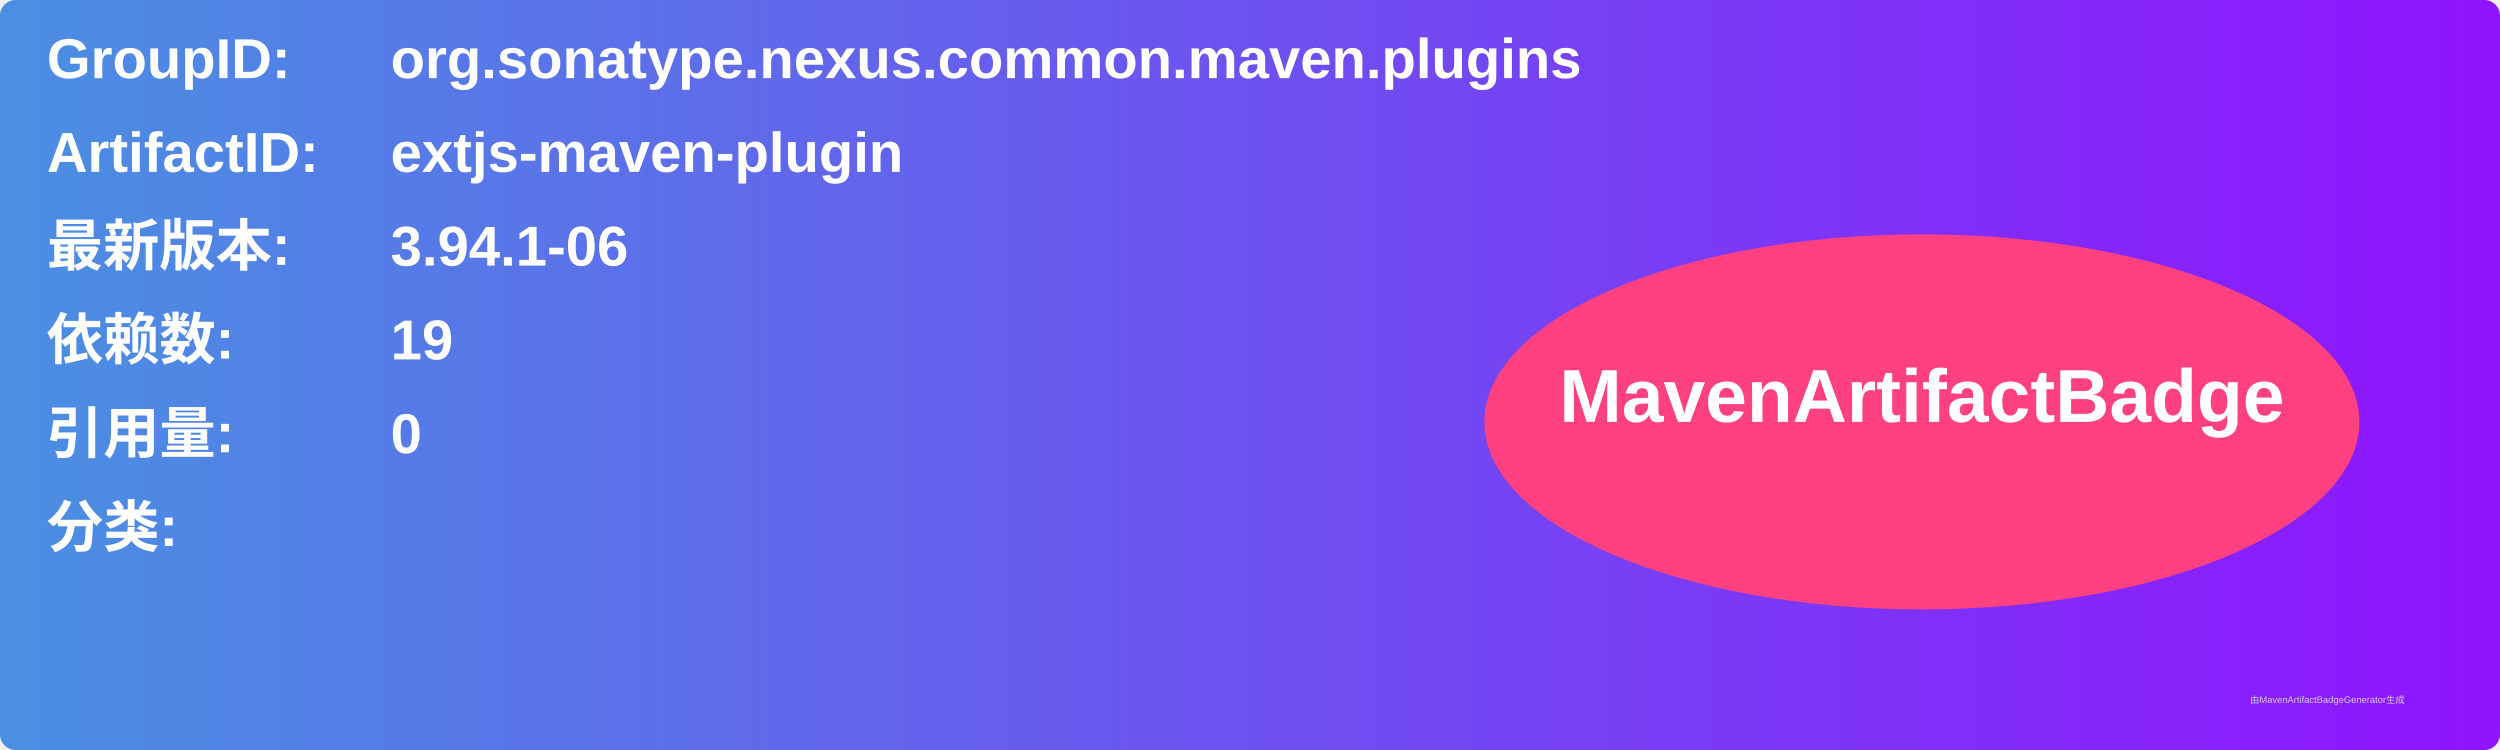
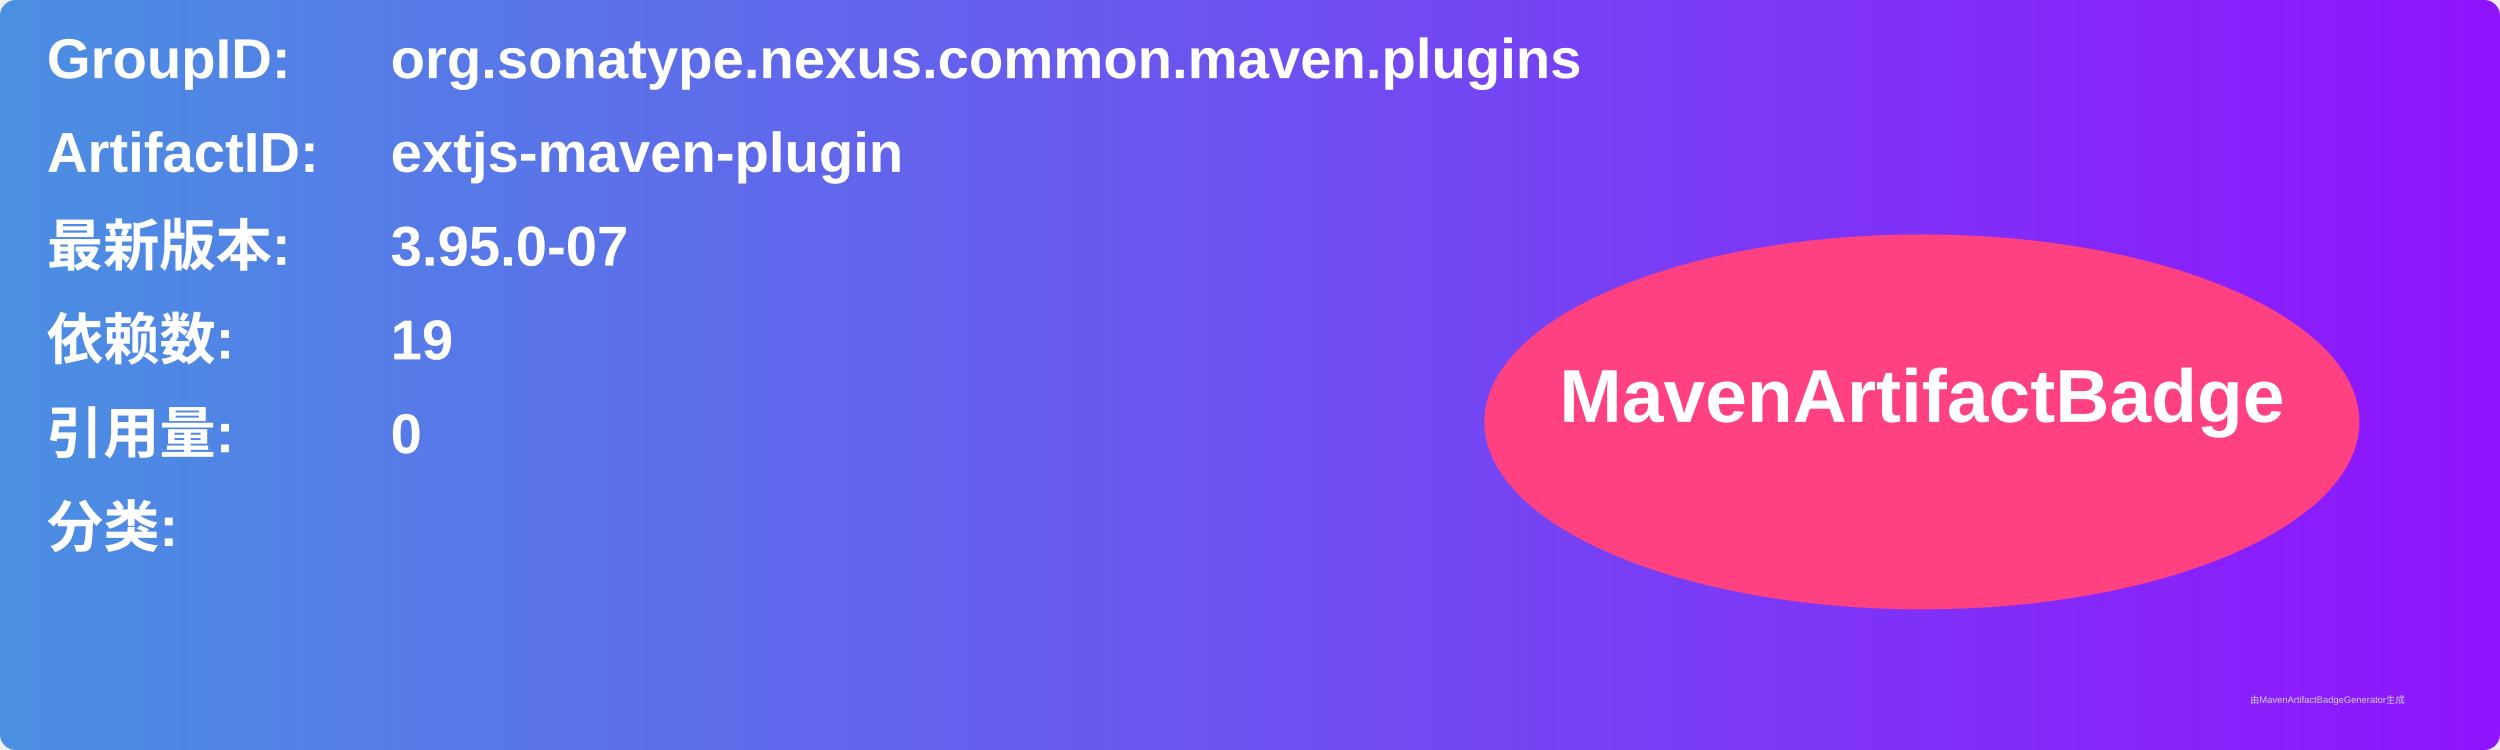
<svg xmlns="http://www.w3.org/2000/svg" width="800" height="240" viewBox="0 0 800 240">
  <linearGradient id="grad" x1="0%" y1="0%" x2="100%" y2="0%">
    <stop offset="0%" stop-color="#4a90e2" />
    <stop offset="100%" stop-color="#9013fe" />
  </linearGradient>
  <rect width="100%" height="100%" rx="5" ry="5" fill="url(#grad)" />
  <g transform="translate(15, 15)">
    <text x="0" y="10" font-family="Arial" font-size="18" fill="white" font-weight="bold" width="260">GroupID:</text>
    <text x="110" y="10" font-family="Arial" font-size="18" fill="white" font-weight="bold" width="460">org.sonatype.nexus.common.maven.plugins</text>
    <text x="0" y="40" font-family="Arial" font-size="18" fill="white" font-weight="bold" width="260">ArtifactID:</text>
    <text x="110" y="40" font-family="Arial" font-size="18" fill="white" font-weight="bold" width="460">extjs-maven-plugin</text>
    <text x="0" y="70" font-family="Arial" font-size="18" fill="white" font-weight="bold">最新版本:</text>
    <text x="110" y="70" font-family="Arial" font-size="18" fill="white" font-weight="bold">
-       <tspan font-weight="bold">3.94.1-06</tspan>
+       <tspan font-weight="bold">3.95.0-07</tspan>
    </text>
    <text x="0" y="100" font-family="Arial" font-size="18" fill="white" font-weight="bold">依赖数: </text>
    <text x="110" y="100" font-family="Arial" font-size="18" fill="white">
      <tspan font-weight="bold">19</tspan>
    </text>
    <text x="0" y="130" font-family="Arial" font-size="18" fill="white" font-weight="bold">引用量: </text>
    <text x="110" y="130" font-family="Arial" font-size="18" fill="white">
      <tspan font-weight="bold">0</tspan>
    </text>
    <text x="0" y="160" font-family="Arial" font-size="18" fill="white" font-weight="bold">分类:</text>
    <text x="10" y="190" font-family="Arial" font-size="10" fill="white">
      <tspan font-weight="bold" />
    </text>
    <ellipse cx="600" cy="120" rx="140" ry="60" fill="#ff4081" />
    <text x="600" y="120" text-anchor="middle" font-family="Arial" font-size="24" fill="white" font-weight="bold">MavenArtifactBadge</text>
  </g>
  <text x="720" y="225" font-family="Arial" font-size="3" fill="#d0d0d0">由MavenArtifactBadgeGenerator生成</text>
</svg>
